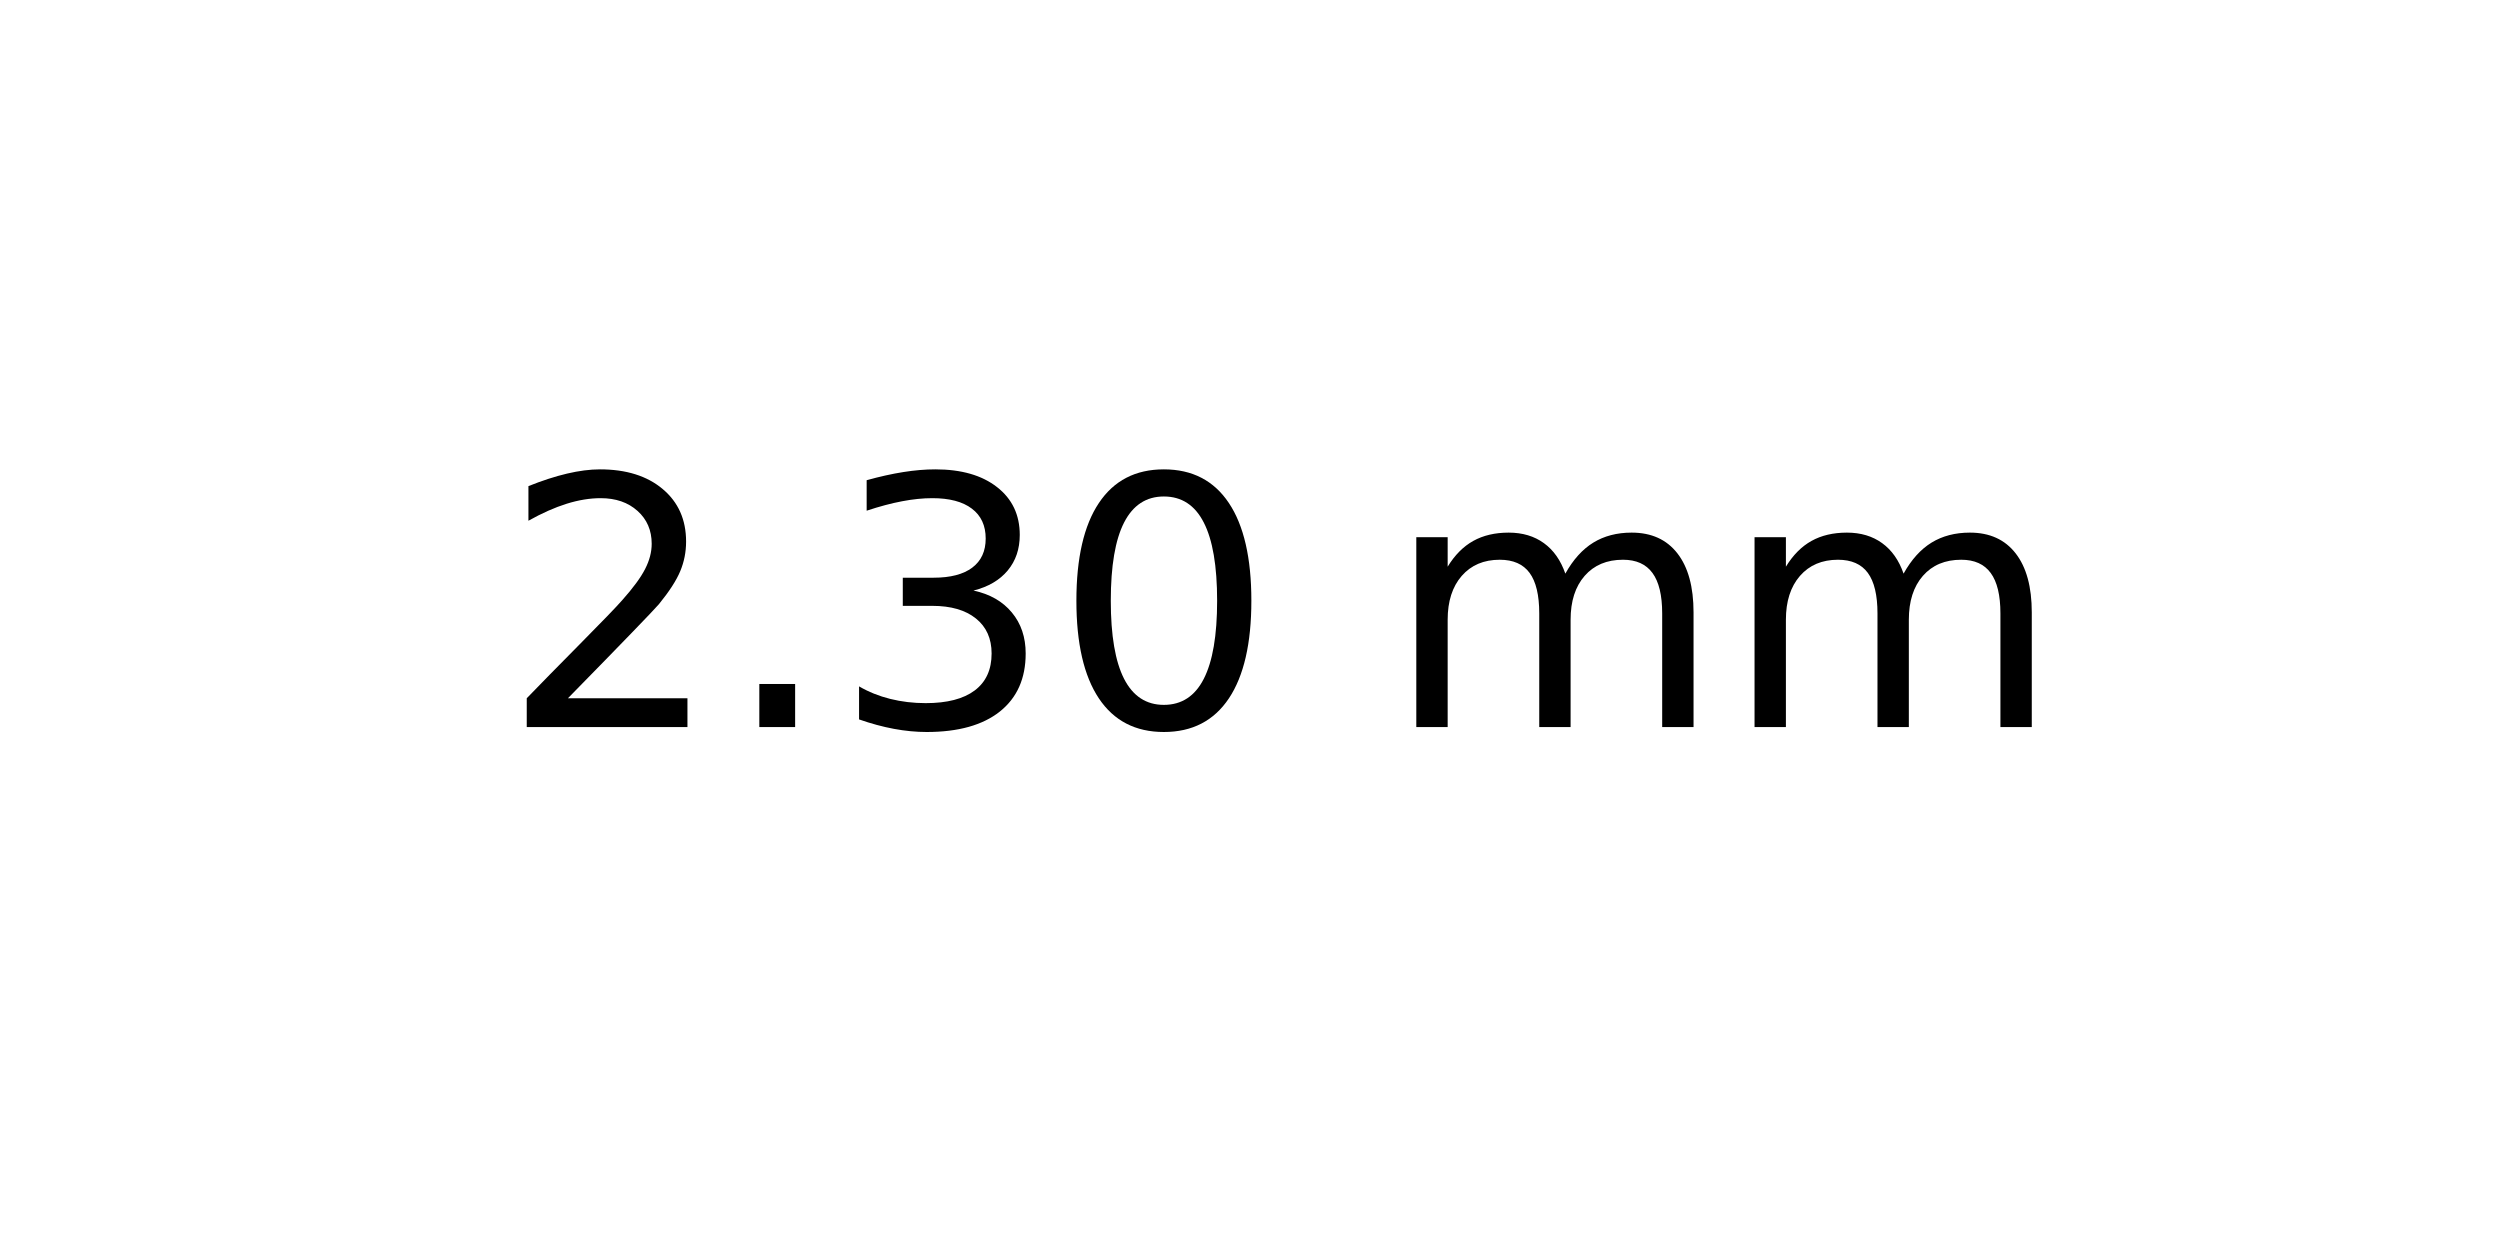
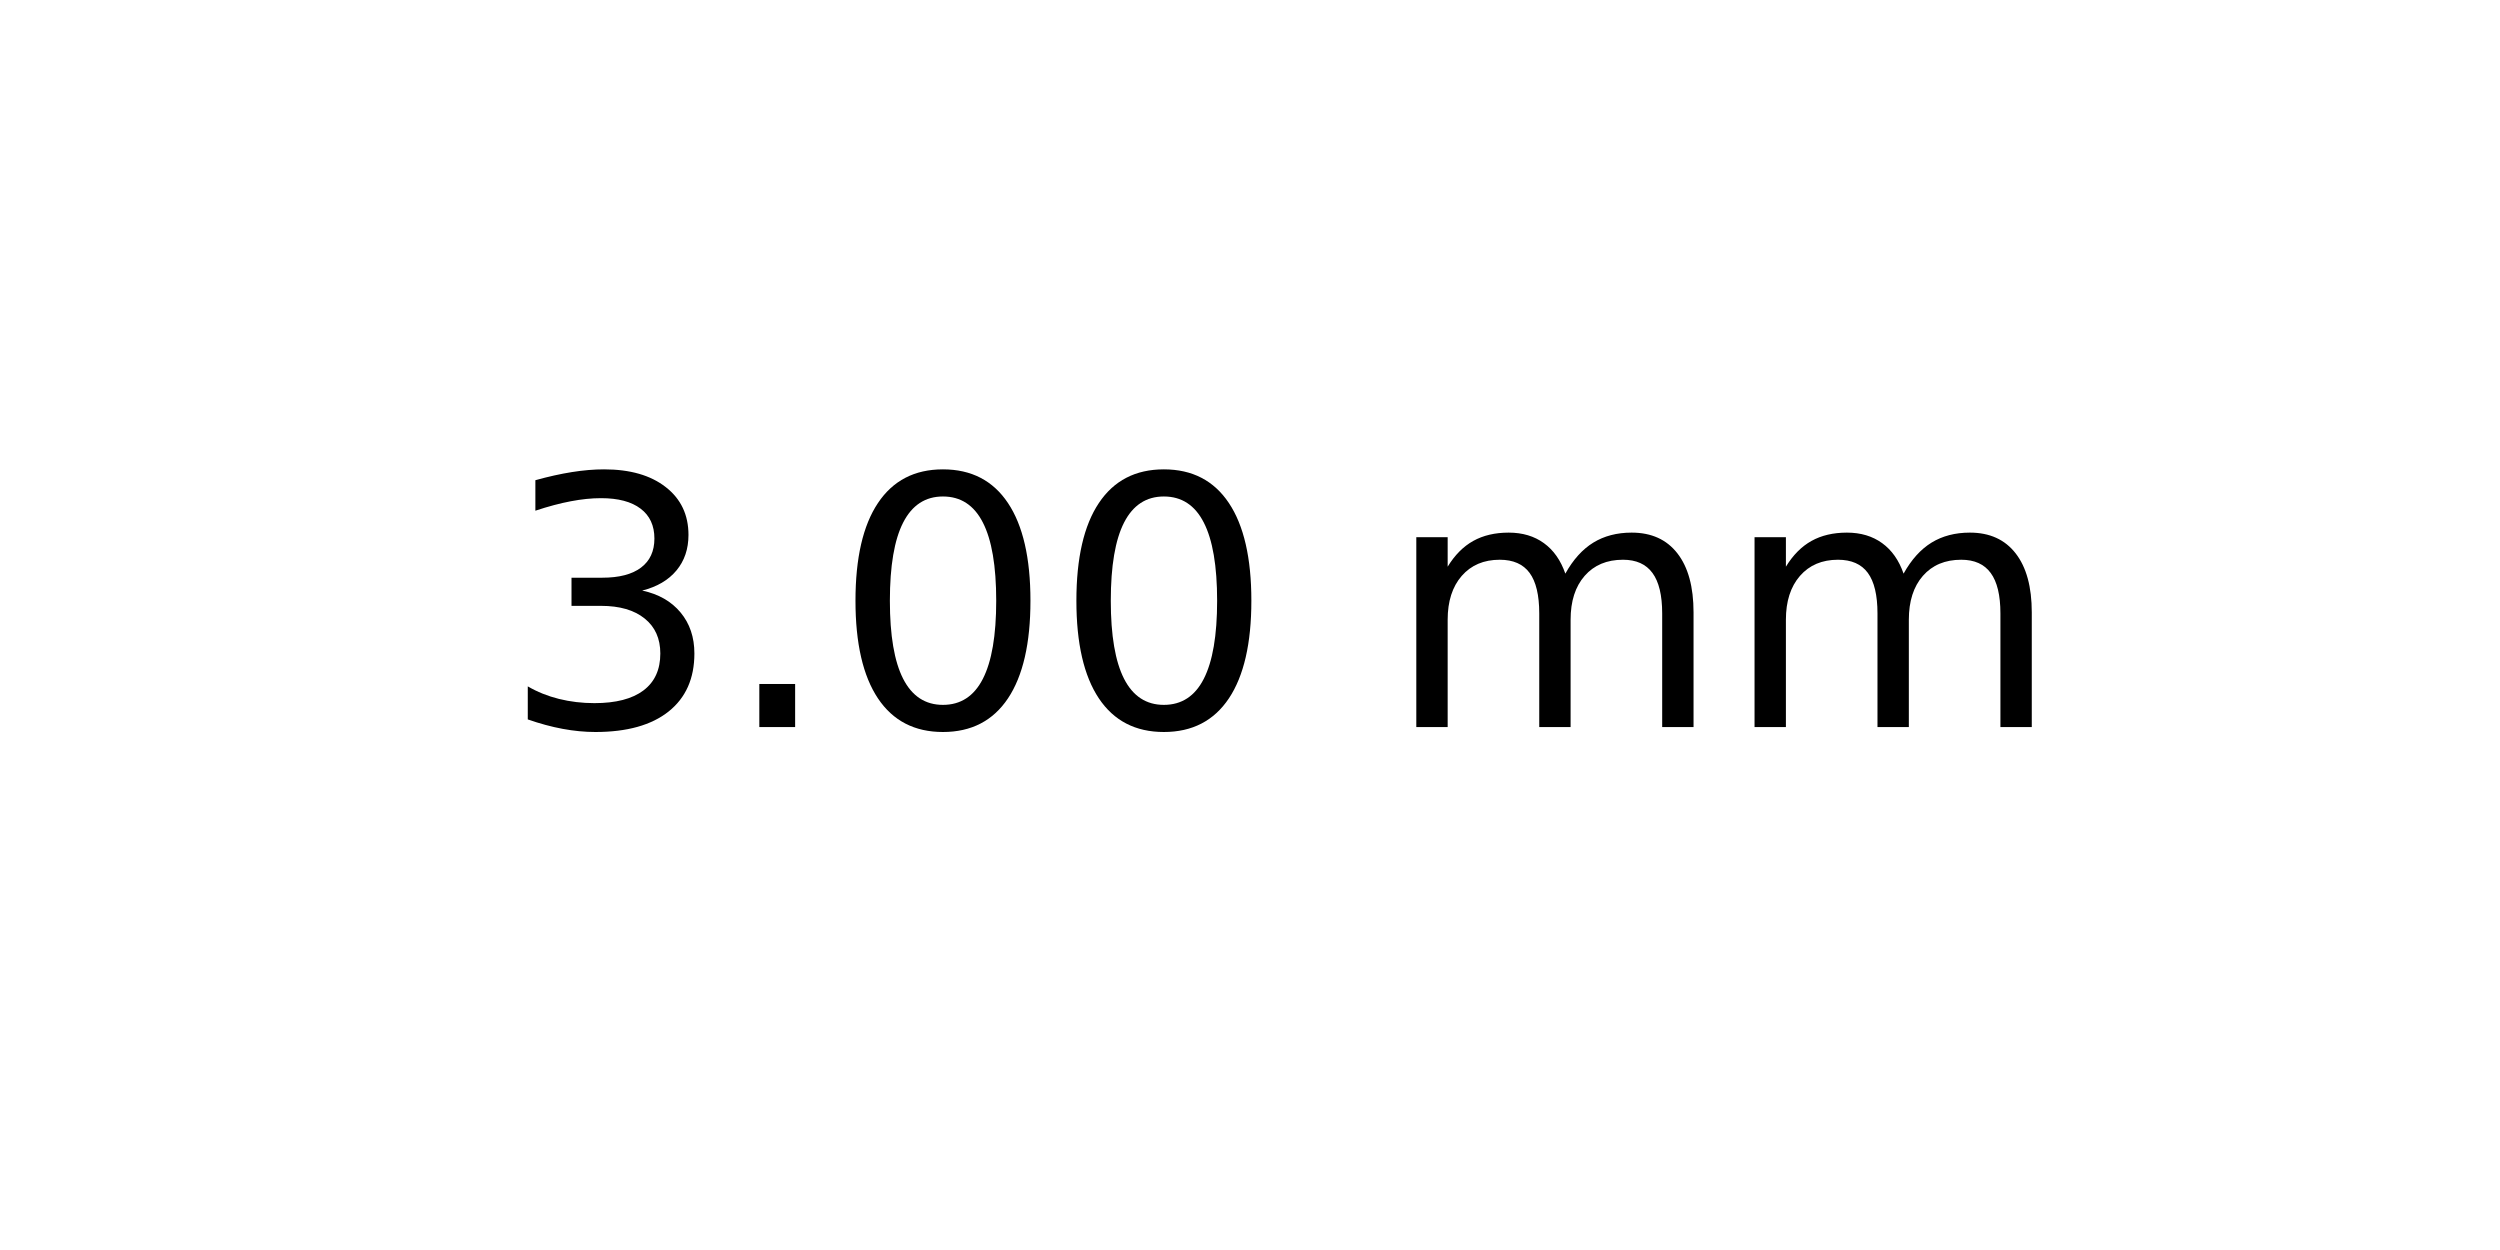
<svg xmlns="http://www.w3.org/2000/svg" xmlns:xlink="http://www.w3.org/1999/xlink" width="72pt" height="36pt" viewBox="0 0 72 36" version="1.1">
  <defs>
    <style type="text/css">*{stroke-linejoin: round; stroke-linecap: butt}</style>
  </defs>
  <g id="figure_1">
    <g id="axes_1">
      <g id="text_1">
        <g transform="translate(14.4375 20.93937) scale(0.1 -0.1)">
          <defs>
-             <path id="DejaVuSans-32" d="M 1228 531  L 3431 531  L 3431 0  L 469 0  L 469 531  Q 828 903 1448 1529  Q 2069 2156 2228 2338  Q 2531 2678 2651 2914  Q 2772 3150 2772 3378  Q 2772 3750 2511 3984  Q 2250 4219 1831 4219  Q 1534 4219 1204 4116  Q 875 4013 500 3803  L 500 4441  Q 881 4594 1212 4672  Q 1544 4750 1819 4750  Q 2544 4750 2975 4387  Q 3406 4025 3406 3419  Q 3406 3131 3298 2873  Q 3191 2616 2906 2266  Q 2828 2175 2409 1742  Q 1991 1309 1228 531  z " transform="scale(0.015625)" />
+             <path id="DejaVuSans-33" d="M 2597 2516  Q 3050 2419 3304 2112  Q 3559 1806 3559 1356  Q 3559 666 3084 287  Q 2609 -91 1734 -91  Q 1441 -91 1130 -33  Q 819 25 488 141  L 488 750  Q 750 597 1062 519  Q 1375 441 1716 441  Q 2309 441 2620 675  Q 2931 909 2931 1356  Q 2931 1769 2642 2001  Q 2353 2234 1838 2234  L 1294 2234  L 1294 2753  L 1863 2753  Q 2328 2753 2575 2939  Q 2822 3125 2822 3475  Q 2822 3834 2567 4026  Q 2313 4219 1838 4219  Q 1578 4219 1281 4162  Q 984 4106 628 3988  L 628 4550  Q 988 4650 1302 4700  Q 1616 4750 1894 4750  Q 2613 4750 3031 4423  Q 3450 4097 3450 3541  Q 3450 3153 3228 2886  Q 3006 2619 2597 2516  z " transform="scale(0.015625)" />
            <path id="DejaVuSans-2e" d="M 684 794  L 1344 794  L 1344 0  L 684 0  L 684 794  z " transform="scale(0.015625)" />
-             <path id="DejaVuSans-33" d="M 2597 2516  Q 3050 2419 3304 2112  Q 3559 1806 3559 1356  Q 3559 666 3084 287  Q 2609 -91 1734 -91  Q 1441 -91 1130 -33  Q 819 25 488 141  L 488 750  Q 750 597 1062 519  Q 1375 441 1716 441  Q 2309 441 2620 675  Q 2931 909 2931 1356  Q 2931 1769 2642 2001  Q 2353 2234 1838 2234  L 1294 2234  L 1294 2753  L 1863 2753  Q 2328 2753 2575 2939  Q 2822 3125 2822 3475  Q 2822 3834 2567 4026  Q 2313 4219 1838 4219  Q 1578 4219 1281 4162  Q 984 4106 628 3988  L 628 4550  Q 988 4650 1302 4700  Q 1616 4750 1894 4750  Q 2613 4750 3031 4423  Q 3450 4097 3450 3541  Q 3450 3153 3228 2886  Q 3006 2619 2597 2516  z " transform="scale(0.015625)" />
            <path id="DejaVuSans-30" d="M 2034 4250  Q 1547 4250 1301 3770  Q 1056 3291 1056 2328  Q 1056 1369 1301 889  Q 1547 409 2034 409  Q 2525 409 2770 889  Q 3016 1369 3016 2328  Q 3016 3291 2770 3770  Q 2525 4250 2034 4250  z M 2034 4750  Q 2819 4750 3233 4129  Q 3647 3509 3647 2328  Q 3647 1150 3233 529  Q 2819 -91 2034 -91  Q 1250 -91 836 529  Q 422 1150 422 2328  Q 422 3509 836 4129  Q 1250 4750 2034 4750  z " transform="scale(0.015625)" />
            <path id="DejaVuSans-20" transform="scale(0.015625)" />
            <path id="DejaVuSans-6d" d="M 3328 2828  Q 3544 3216 3844 3400  Q 4144 3584 4550 3584  Q 5097 3584 5394 3201  Q 5691 2819 5691 2113  L 5691 0  L 5113 0  L 5113 2094  Q 5113 2597 4934 2840  Q 4756 3084 4391 3084  Q 3944 3084 3684 2787  Q 3425 2491 3425 1978  L 3425 0  L 2847 0  L 2847 2094  Q 2847 2600 2669 2842  Q 2491 3084 2119 3084  Q 1678 3084 1418 2786  Q 1159 2488 1159 1978  L 1159 0  L 581 0  L 581 3500  L 1159 3500  L 1159 2956  Q 1356 3278 1631 3431  Q 1906 3584 2284 3584  Q 2666 3584 2933 3390  Q 3200 3197 3328 2828  z " transform="scale(0.015625)" />
          </defs>
-           <use xlink:href="#DejaVuSans-32" />
+           <use xlink:href="#DejaVuSans-33" />
          <use xlink:href="#DejaVuSans-2e" x="63.623" />
-           <use xlink:href="#DejaVuSans-33" x="95.41" />
+           <use xlink:href="#DejaVuSans-30" x="95.41" />
          <use xlink:href="#DejaVuSans-30" x="159.033" />
          <use xlink:href="#DejaVuSans-20" x="222.656" />
          <use xlink:href="#DejaVuSans-6d" x="254.443" />
          <use xlink:href="#DejaVuSans-6d" x="351.855" />
        </g>
      </g>
    </g>
  </g>
</svg>
